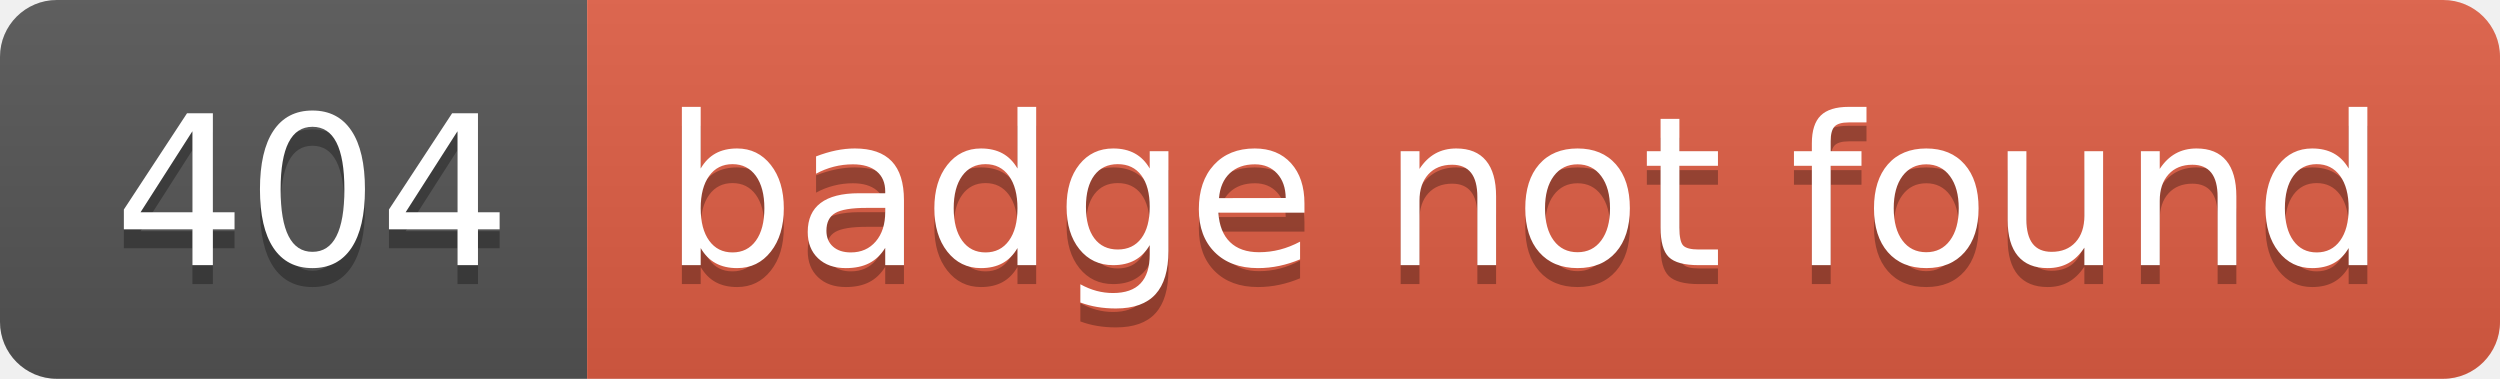
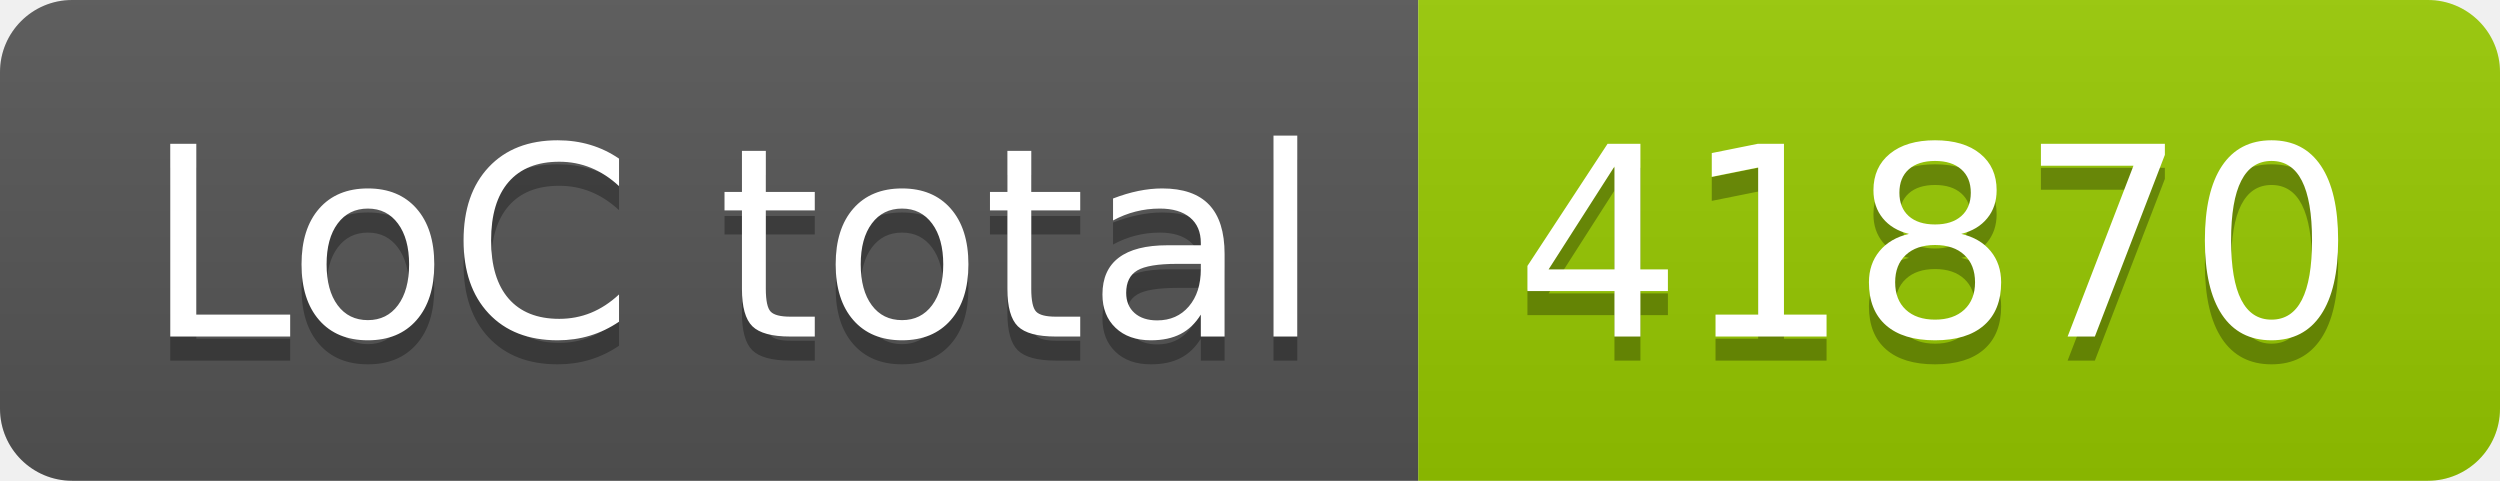
- <svg xmlns="http://www.w3.org/2000/svg" width="132" height="20" role="img" aria-label="404: badge not found">
+ <svg xmlns="http://www.w3.org/2000/svg" width="104" height="20" role="img" aria-label="LoC total: 41870">
  <linearGradient id="s" x2="0" y2="100%">
    <stop offset="0" stop-color="#bbb" stop-opacity=".1" />
    <stop offset="1" stop-opacity=".1" />
  </linearGradient>
  <clipPath id="r">
-     <rect width="132" height="20" rx="3" fill="#fff" />
+     <rect width="104" height="20" rx="3" fill="#fff" />
  </clipPath>
  <g clip-path="url(#r)">
-     <rect width="31" height="20" fill="#555" />
-     <rect x="31" width="101" height="20" fill="#e05d44" />
-     <rect width="132" height="20" fill="url(#s)" />
+     <rect width="59" height="20" fill="#555" />
+     <rect x="59" width="45" height="20" fill="#97ca00" />
+     <rect width="104" height="20" fill="url(#s)" />
  </g>
  <g fill="#fff" text-anchor="middle" font-family="Verdana,Geneva,DejaVu Sans,sans-serif" text-rendering="geometricPrecision" font-size="110">
-     <text aria-hidden="true" x="165" y="150" fill="#010101" fill-opacity=".3" transform="scale(.1)" textLength="210">404</text>
-     <text x="165" y="140" transform="scale(.1)" fill="#fff" textLength="210">404</text>
-     <text aria-hidden="true" x="805" y="150" fill="#010101" fill-opacity=".3" transform="scale(.1)" textLength="910">badge not found</text>
-     <text x="805" y="140" transform="scale(.1)" fill="#fff" textLength="910">badge not found</text>
+     <text aria-hidden="true" x="305" y="150" fill="#010101" fill-opacity=".3" transform="scale(.1)" textLength="490">LoC total</text>
+     <text x="305" y="140" transform="scale(.1)" fill="#fff" textLength="490">LoC total</text>
+     <text aria-hidden="true" x="805" y="150" fill="#010101" fill-opacity=".3" transform="scale(.1)" textLength="350">41870</text>
+     <text x="805" y="140" transform="scale(.1)" fill="#fff" textLength="350">41870</text>
  </g>
</svg>
